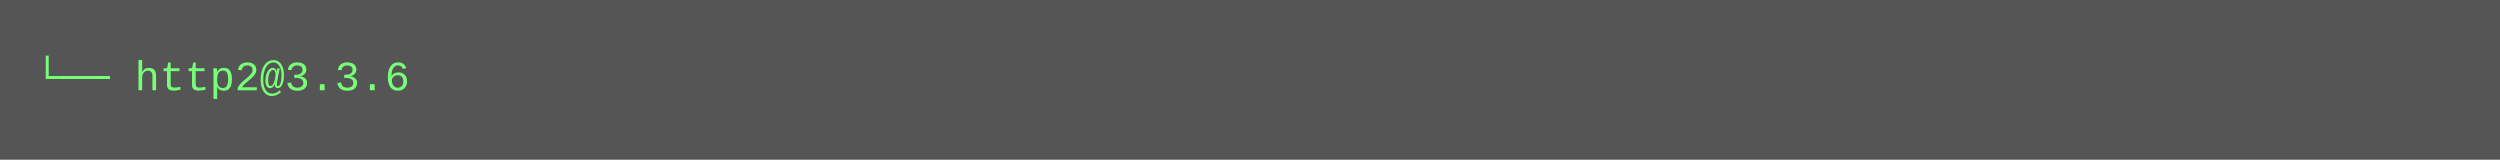
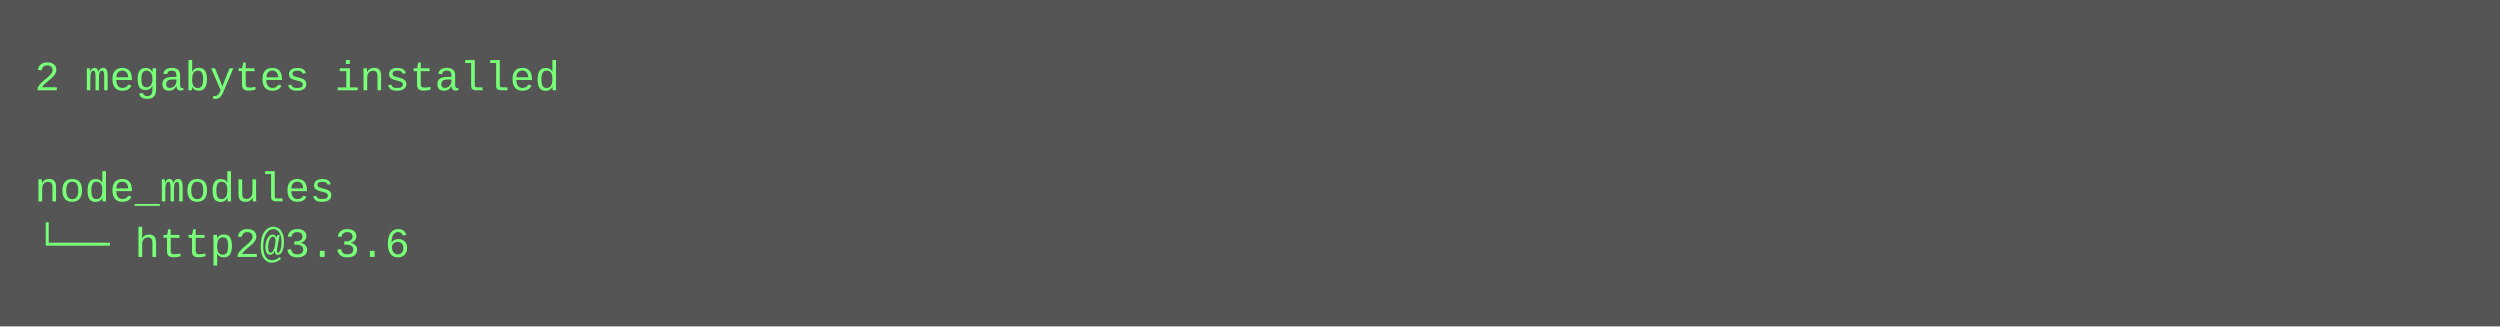
- <svg xmlns="http://www.w3.org/2000/svg" height="46" width="720">
-   <rect height="46" fill="#555" width="720" />
+ <svg xmlns="http://www.w3.org/2000/svg" height="94" width="720">
+   <rect height="94" fill="#555" width="720" />
  <text fill="#7f7" font-family="Courier New" font-size="12" xml:space="preserve">
-     <tspan x="10" y="26">└── http2@3.3.6</tspan>
+     <tspan x="10" y="26">2 megabytes installed</tspan>
+     <tspan x="10" y="42" />
+     <tspan x="10" y="58">node_modules</tspan>
+     <tspan x="10" y="74">└── http2@3.3.6</tspan>
  </text>
</svg>
